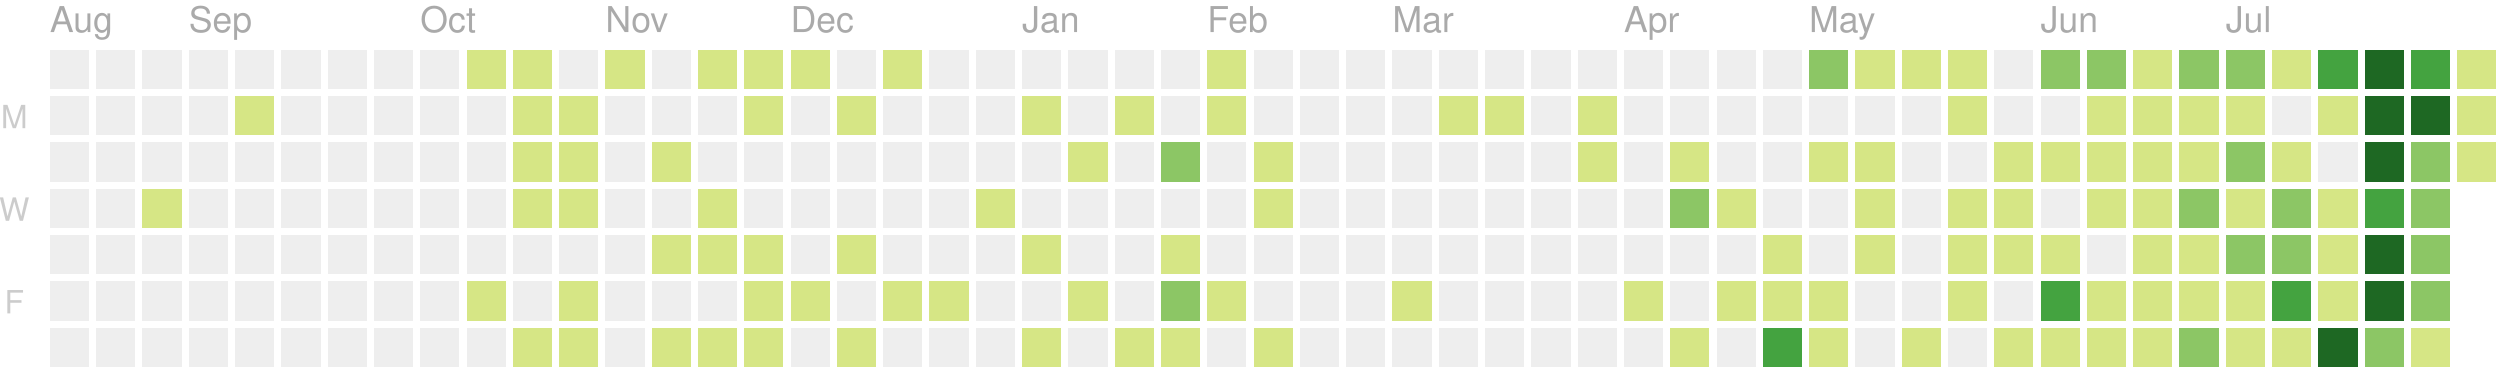
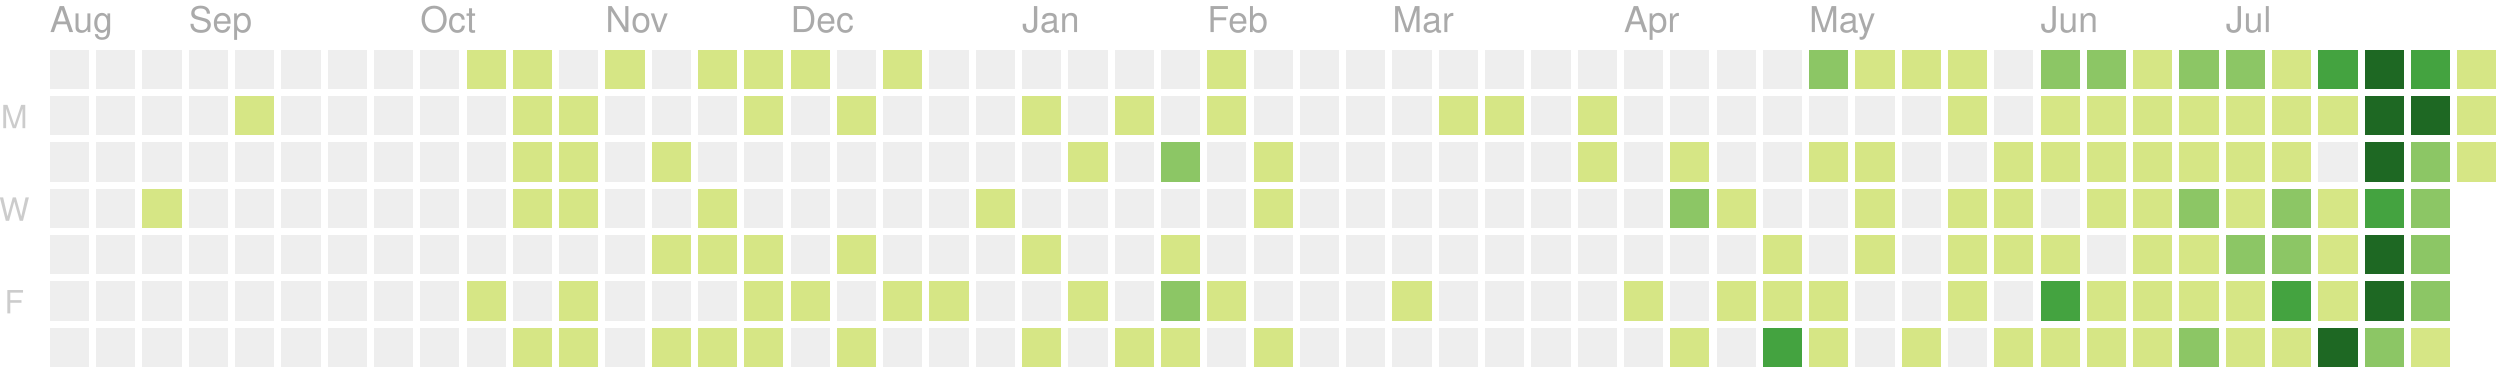
<svg xmlns="http://www.w3.org/2000/svg" version="1.1" width="702" height="104">
  <rect style="fill:#eeeeee;shape-rendering:crispedges;" data-score="0" data-date="2019-08-11" x="14" y="14" width="11" height="11" />
  <rect style="fill:#eeeeee;shape-rendering:crispedges;" data-score="0" data-date="2019-08-18" x="27" y="14" width="11" height="11" />
  <rect style="fill:#eeeeee;shape-rendering:crispedges;" data-score="0" data-date="2019-08-25" x="40" y="14" width="11" height="11" />
  <rect style="fill:#eeeeee;shape-rendering:crispedges;" data-score="0" data-date="2019-09-01" x="53" y="14" width="11" height="11" />
  <rect style="fill:#eeeeee;shape-rendering:crispedges;" data-score="0" data-date="2019-09-08" x="66" y="14" width="11" height="11" />
  <rect style="fill:#eeeeee;shape-rendering:crispedges;" data-score="0" data-date="2019-09-15" x="79" y="14" width="11" height="11" />
  <rect style="fill:#eeeeee;shape-rendering:crispedges;" data-score="0" data-date="2019-09-22" x="92" y="14" width="11" height="11" />
  <rect style="fill:#eeeeee;shape-rendering:crispedges;" data-score="0" data-date="2019-09-29" x="105" y="14" width="11" height="11" />
  <rect style="fill:#eeeeee;shape-rendering:crispedges;" data-score="0" data-date="2019-10-06" x="118" y="14" width="11" height="11" />
  <rect style="fill:#d6e685;shape-rendering:crispedges;" data-score="7" data-date="2019-10-13" x="131" y="14" width="11" height="11" />
  <rect style="fill:#d6e685;shape-rendering:crispedges;" data-score="2" data-date="2019-10-20" x="144" y="14" width="11" height="11" />
  <rect style="fill:#eeeeee;shape-rendering:crispedges;" data-score="0" data-date="2019-10-27" x="157" y="14" width="11" height="11" />
  <rect style="fill:#d6e685;shape-rendering:crispedges;" data-score="5" data-date="2019-11-03" x="170" y="14" width="11" height="11" />
  <rect style="fill:#eeeeee;shape-rendering:crispedges;" data-score="0" data-date="2019-11-10" x="183" y="14" width="11" height="11" />
  <rect style="fill:#d6e685;shape-rendering:crispedges;" data-score="8" data-date="2019-11-17" x="196" y="14" width="11" height="11" />
  <rect style="fill:#d6e685;shape-rendering:crispedges;" data-score="6" data-date="2019-11-24" x="209" y="14" width="11" height="11" />
  <rect style="fill:#d6e685;shape-rendering:crispedges;" data-score="4" data-date="2019-12-01" x="222" y="14" width="11" height="11" />
  <rect style="fill:#eeeeee;shape-rendering:crispedges;" data-score="0" data-date="2019-12-08" x="235" y="14" width="11" height="11" />
  <rect style="fill:#d6e685;shape-rendering:crispedges;" data-score="1" data-date="2019-12-15" x="248" y="14" width="11" height="11" />
  <rect style="fill:#eeeeee;shape-rendering:crispedges;" data-score="0" data-date="2019-12-22" x="261" y="14" width="11" height="11" />
  <rect style="fill:#eeeeee;shape-rendering:crispedges;" data-score="0" data-date="2019-12-29" x="274" y="14" width="11" height="11" />
  <rect style="fill:#eeeeee;shape-rendering:crispedges;" data-score="0" data-date="2020-01-05" x="287" y="14" width="11" height="11" />
  <rect style="fill:#eeeeee;shape-rendering:crispedges;" data-score="0" data-date="2020-01-12" x="300" y="14" width="11" height="11" />
  <rect style="fill:#eeeeee;shape-rendering:crispedges;" data-score="0" data-date="2020-01-19" x="313" y="14" width="11" height="11" />
  <rect style="fill:#eeeeee;shape-rendering:crispedges;" data-score="0" data-date="2020-01-26" x="326" y="14" width="11" height="11" />
  <rect style="fill:#d6e685;shape-rendering:crispedges;" data-score="2" data-date="2020-02-02" x="339" y="14" width="11" height="11" />
  <rect style="fill:#eeeeee;shape-rendering:crispedges;" data-score="0" data-date="2020-02-09" x="352" y="14" width="11" height="11" />
  <rect style="fill:#eeeeee;shape-rendering:crispedges;" data-score="0" data-date="2020-02-16" x="365" y="14" width="11" height="11" />
  <rect style="fill:#eeeeee;shape-rendering:crispedges;" data-score="0" data-date="2020-02-23" x="378" y="14" width="11" height="11" />
  <rect style="fill:#eeeeee;shape-rendering:crispedges;" data-score="0" data-date="2020-03-01" x="391" y="14" width="11" height="11" />
  <rect style="fill:#eeeeee;shape-rendering:crispedges;" data-score="0" data-date="2020-03-08" x="404" y="14" width="11" height="11" />
  <rect style="fill:#eeeeee;shape-rendering:crispedges;" data-score="0" data-date="2020-03-15" x="417" y="14" width="11" height="11" />
  <rect style="fill:#eeeeee;shape-rendering:crispedges;" data-score="0" data-date="2020-03-22" x="430" y="14" width="11" height="11" />
  <rect style="fill:#eeeeee;shape-rendering:crispedges;" data-score="0" data-date="2020-03-29" x="443" y="14" width="11" height="11" />
  <rect style="fill:#eeeeee;shape-rendering:crispedges;" data-score="0" data-date="2020-04-05" x="456" y="14" width="11" height="11" />
  <rect style="fill:#eeeeee;shape-rendering:crispedges;" data-score="0" data-date="2020-04-12" x="469" y="14" width="11" height="11" />
  <rect style="fill:#eeeeee;shape-rendering:crispedges;" data-score="0" data-date="2020-04-19" x="482" y="14" width="11" height="11" />
  <rect style="fill:#eeeeee;shape-rendering:crispedges;" data-score="0" data-date="2020-04-26" x="495" y="14" width="11" height="11" />
  <rect style="fill:#8cc665;shape-rendering:crispedges;" data-score="20" data-date="2020-05-03" x="508" y="14" width="11" height="11" />
  <rect style="fill:#d6e685;shape-rendering:crispedges;" data-score="4" data-date="2020-05-10" x="521" y="14" width="11" height="11" />
  <rect style="fill:#d6e685;shape-rendering:crispedges;" data-score="4" data-date="2020-05-17" x="534" y="14" width="11" height="11" />
  <rect style="fill:#d6e685;shape-rendering:crispedges;" data-score="3" data-date="2020-05-24" x="547" y="14" width="11" height="11" />
  <rect style="fill:#eeeeee;shape-rendering:crispedges;" data-score="0" data-date="2020-05-31" x="560" y="14" width="11" height="11" />
-   <rect style="fill:#8cc665;shape-rendering:crispedges;" data-score="25" data-date="2020-06-07" x="573" y="14" width="11" height="11" />
+   <rect style="fill:#8cc665;shape-rendering:crispedges;" data-score="24" data-date="2020-06-07" x="573" y="14" width="11" height="11" />
  <rect style="fill:#8cc665;shape-rendering:crispedges;" data-score="20" data-date="2020-06-14" x="586" y="14" width="11" height="11" />
  <rect style="fill:#d6e685;shape-rendering:crispedges;" data-score="8" data-date="2020-06-21" x="599" y="14" width="11" height="11" />
  <rect style="fill:#8cc665;shape-rendering:crispedges;" data-score="28" data-date="2020-06-28" x="612" y="14" width="11" height="11" />
  <rect style="fill:#8cc665;shape-rendering:crispedges;" data-score="20" data-date="2020-07-05" x="625" y="14" width="11" height="11" />
-   <rect style="fill:#d6e685;shape-rendering:crispedges;" data-score="3" data-date="2020-07-12" x="638" y="14" width="11" height="11" />
+   <rect style="fill:#d6e685;shape-rendering:crispedges;" data-score="2" data-date="2020-07-12" x="638" y="14" width="11" height="11" />
  <rect style="fill:#44a340;shape-rendering:crispedges;" data-score="45" data-date="2020-07-19" x="651" y="14" width="11" height="11" />
  <rect style="fill:#1e6823;shape-rendering:crispedges;" data-score="84" data-date="2020-07-26" x="664" y="14" width="11" height="11" />
  <rect style="fill:#44a340;shape-rendering:crispedges;" data-score="41" data-date="2020-08-02" x="677" y="14" width="11" height="11" />
  <rect style="fill:#d6e685;shape-rendering:crispedges;" data-score="13" data-date="2020-08-09" x="690" y="14" width="11" height="11" />
  <rect style="fill:#eeeeee;shape-rendering:crispedges;" data-score="0" data-date="2019-08-12" x="14" y="27" width="11" height="11" />
  <rect style="fill:#eeeeee;shape-rendering:crispedges;" data-score="0" data-date="2019-08-19" x="27" y="27" width="11" height="11" />
  <rect style="fill:#eeeeee;shape-rendering:crispedges;" data-score="0" data-date="2019-08-26" x="40" y="27" width="11" height="11" />
  <rect style="fill:#eeeeee;shape-rendering:crispedges;" data-score="0" data-date="2019-09-02" x="53" y="27" width="11" height="11" />
  <rect style="fill:#d6e685;shape-rendering:crispedges;" data-score="1" data-date="2019-09-09" x="66" y="27" width="11" height="11" />
  <rect style="fill:#eeeeee;shape-rendering:crispedges;" data-score="0" data-date="2019-09-16" x="79" y="27" width="11" height="11" />
  <rect style="fill:#eeeeee;shape-rendering:crispedges;" data-score="0" data-date="2019-09-23" x="92" y="27" width="11" height="11" />
  <rect style="fill:#eeeeee;shape-rendering:crispedges;" data-score="0" data-date="2019-09-30" x="105" y="27" width="11" height="11" />
  <rect style="fill:#eeeeee;shape-rendering:crispedges;" data-score="0" data-date="2019-10-07" x="118" y="27" width="11" height="11" />
  <rect style="fill:#eeeeee;shape-rendering:crispedges;" data-score="0" data-date="2019-10-14" x="131" y="27" width="11" height="11" />
  <rect style="fill:#d6e685;shape-rendering:crispedges;" data-score="4" data-date="2019-10-21" x="144" y="27" width="11" height="11" />
  <rect style="fill:#d6e685;shape-rendering:crispedges;" data-score="3" data-date="2019-10-28" x="157" y="27" width="11" height="11" />
  <rect style="fill:#eeeeee;shape-rendering:crispedges;" data-score="0" data-date="2019-11-04" x="170" y="27" width="11" height="11" />
  <rect style="fill:#eeeeee;shape-rendering:crispedges;" data-score="0" data-date="2019-11-11" x="183" y="27" width="11" height="11" />
  <rect style="fill:#eeeeee;shape-rendering:crispedges;" data-score="0" data-date="2019-11-18" x="196" y="27" width="11" height="11" />
  <rect style="fill:#d6e685;shape-rendering:crispedges;" data-score="1" data-date="2019-11-25" x="209" y="27" width="11" height="11" />
  <rect style="fill:#eeeeee;shape-rendering:crispedges;" data-score="0" data-date="2019-12-02" x="222" y="27" width="11" height="11" />
  <rect style="fill:#d6e685;shape-rendering:crispedges;" data-score="1" data-date="2019-12-09" x="235" y="27" width="11" height="11" />
  <rect style="fill:#eeeeee;shape-rendering:crispedges;" data-score="0" data-date="2019-12-16" x="248" y="27" width="11" height="11" />
  <rect style="fill:#eeeeee;shape-rendering:crispedges;" data-score="0" data-date="2019-12-23" x="261" y="27" width="11" height="11" />
  <rect style="fill:#eeeeee;shape-rendering:crispedges;" data-score="0" data-date="2019-12-30" x="274" y="27" width="11" height="11" />
  <rect style="fill:#d6e685;shape-rendering:crispedges;" data-score="2" data-date="2020-01-06" x="287" y="27" width="11" height="11" />
  <rect style="fill:#eeeeee;shape-rendering:crispedges;" data-score="0" data-date="2020-01-13" x="300" y="27" width="11" height="11" />
  <rect style="fill:#d6e685;shape-rendering:crispedges;" data-score="1" data-date="2020-01-20" x="313" y="27" width="11" height="11" />
  <rect style="fill:#eeeeee;shape-rendering:crispedges;" data-score="0" data-date="2020-01-27" x="326" y="27" width="11" height="11" />
  <rect style="fill:#d6e685;shape-rendering:crispedges;" data-score="10" data-date="2020-02-03" x="339" y="27" width="11" height="11" />
  <rect style="fill:#eeeeee;shape-rendering:crispedges;" data-score="0" data-date="2020-02-10" x="352" y="27" width="11" height="11" />
  <rect style="fill:#eeeeee;shape-rendering:crispedges;" data-score="0" data-date="2020-02-17" x="365" y="27" width="11" height="11" />
  <rect style="fill:#eeeeee;shape-rendering:crispedges;" data-score="0" data-date="2020-02-24" x="378" y="27" width="11" height="11" />
  <rect style="fill:#eeeeee;shape-rendering:crispedges;" data-score="0" data-date="2020-03-02" x="391" y="27" width="11" height="11" />
  <rect style="fill:#d6e685;shape-rendering:crispedges;" data-score="2" data-date="2020-03-09" x="404" y="27" width="11" height="11" />
  <rect style="fill:#d6e685;shape-rendering:crispedges;" data-score="1" data-date="2020-03-16" x="417" y="27" width="11" height="11" />
  <rect style="fill:#eeeeee;shape-rendering:crispedges;" data-score="0" data-date="2020-03-23" x="430" y="27" width="11" height="11" />
-   <rect style="fill:#d6e685;shape-rendering:crispedges;" data-score="8" data-date="2020-03-30" x="443" y="27" width="11" height="11" />
+   <rect style="fill:#d6e685;shape-rendering:crispedges;" data-score="6" data-date="2020-03-30" x="443" y="27" width="11" height="11" />
  <rect style="fill:#eeeeee;shape-rendering:crispedges;" data-score="0" data-date="2020-04-06" x="456" y="27" width="11" height="11" />
  <rect style="fill:#eeeeee;shape-rendering:crispedges;" data-score="0" data-date="2020-04-13" x="469" y="27" width="11" height="11" />
  <rect style="fill:#eeeeee;shape-rendering:crispedges;" data-score="0" data-date="2020-04-20" x="482" y="27" width="11" height="11" />
  <rect style="fill:#eeeeee;shape-rendering:crispedges;" data-score="0" data-date="2020-04-27" x="495" y="27" width="11" height="11" />
  <rect style="fill:#eeeeee;shape-rendering:crispedges;" data-score="0" data-date="2020-05-04" x="508" y="27" width="11" height="11" />
  <rect style="fill:#eeeeee;shape-rendering:crispedges;" data-score="0" data-date="2020-05-11" x="521" y="27" width="11" height="11" />
  <rect style="fill:#eeeeee;shape-rendering:crispedges;" data-score="0" data-date="2020-05-18" x="534" y="27" width="11" height="11" />
  <rect style="fill:#d6e685;shape-rendering:crispedges;" data-score="3" data-date="2020-05-25" x="547" y="27" width="11" height="11" />
  <rect style="fill:#eeeeee;shape-rendering:crispedges;" data-score="0" data-date="2020-06-01" x="560" y="27" width="11" height="11" />
-   <rect style="fill:#eeeeee;shape-rendering:crispedges;" data-score="0" data-date="2020-06-08" x="573" y="27" width="11" height="11" />
+   <rect style="fill:#d6e685;shape-rendering:crispedges;" data-score="1" data-date="2020-06-08" x="573" y="27" width="11" height="11" />
  <rect style="fill:#d6e685;shape-rendering:crispedges;" data-score="2" data-date="2020-06-15" x="586" y="27" width="11" height="11" />
  <rect style="fill:#d6e685;shape-rendering:crispedges;" data-score="15" data-date="2020-06-22" x="599" y="27" width="11" height="11" />
  <rect style="fill:#d6e685;shape-rendering:crispedges;" data-score="16" data-date="2020-06-29" x="612" y="27" width="11" height="11" />
  <rect style="fill:#d6e685;shape-rendering:crispedges;" data-score="12" data-date="2020-07-06" x="625" y="27" width="11" height="11" />
-   <rect style="fill:#eeeeee;shape-rendering:crispedges;" data-score="0" data-date="2020-07-13" x="638" y="27" width="11" height="11" />
+   <rect style="fill:#d6e685;shape-rendering:crispedges;" data-score="1" data-date="2020-07-13" x="638" y="27" width="11" height="11" />
  <rect style="fill:#d6e685;shape-rendering:crispedges;" data-score="8" data-date="2020-07-20" x="651" y="27" width="11" height="11" />
  <rect style="fill:#1e6823;shape-rendering:crispedges;" data-score="107" data-date="2020-07-27" x="664" y="27" width="11" height="11" />
-   <rect style="fill:#1e6823;shape-rendering:crispedges;" data-score="58" data-date="2020-08-03" x="677" y="27" width="11" height="11" />
+   <rect style="fill:#1e6823;shape-rendering:crispedges;" data-score="57" data-date="2020-08-03" x="677" y="27" width="11" height="11" />
  <rect style="fill:#d6e685;shape-rendering:crispedges;" data-score="2" data-date="2020-08-10" x="690" y="27" width="11" height="11" />
  <rect style="fill:#eeeeee;shape-rendering:crispedges;" data-score="0" data-date="2019-08-13" x="14" y="40" width="11" height="11" />
  <rect style="fill:#eeeeee;shape-rendering:crispedges;" data-score="0" data-date="2019-08-20" x="27" y="40" width="11" height="11" />
  <rect style="fill:#eeeeee;shape-rendering:crispedges;" data-score="0" data-date="2019-08-27" x="40" y="40" width="11" height="11" />
  <rect style="fill:#eeeeee;shape-rendering:crispedges;" data-score="0" data-date="2019-09-03" x="53" y="40" width="11" height="11" />
  <rect style="fill:#eeeeee;shape-rendering:crispedges;" data-score="0" data-date="2019-09-10" x="66" y="40" width="11" height="11" />
  <rect style="fill:#eeeeee;shape-rendering:crispedges;" data-score="0" data-date="2019-09-17" x="79" y="40" width="11" height="11" />
  <rect style="fill:#eeeeee;shape-rendering:crispedges;" data-score="0" data-date="2019-09-24" x="92" y="40" width="11" height="11" />
  <rect style="fill:#eeeeee;shape-rendering:crispedges;" data-score="0" data-date="2019-10-01" x="105" y="40" width="11" height="11" />
  <rect style="fill:#eeeeee;shape-rendering:crispedges;" data-score="0" data-date="2019-10-08" x="118" y="40" width="11" height="11" />
  <rect style="fill:#eeeeee;shape-rendering:crispedges;" data-score="0" data-date="2019-10-15" x="131" y="40" width="11" height="11" />
  <rect style="fill:#d6e685;shape-rendering:crispedges;" data-score="2" data-date="2019-10-22" x="144" y="40" width="11" height="11" />
  <rect style="fill:#d6e685;shape-rendering:crispedges;" data-score="9" data-date="2019-10-29" x="157" y="40" width="11" height="11" />
  <rect style="fill:#eeeeee;shape-rendering:crispedges;" data-score="0" data-date="2019-11-05" x="170" y="40" width="11" height="11" />
  <rect style="fill:#d6e685;shape-rendering:crispedges;" data-score="14" data-date="2019-11-12" x="183" y="40" width="11" height="11" />
  <rect style="fill:#eeeeee;shape-rendering:crispedges;" data-score="0" data-date="2019-11-19" x="196" y="40" width="11" height="11" />
  <rect style="fill:#eeeeee;shape-rendering:crispedges;" data-score="0" data-date="2019-11-26" x="209" y="40" width="11" height="11" />
  <rect style="fill:#eeeeee;shape-rendering:crispedges;" data-score="0" data-date="2019-12-03" x="222" y="40" width="11" height="11" />
  <rect style="fill:#eeeeee;shape-rendering:crispedges;" data-score="0" data-date="2019-12-10" x="235" y="40" width="11" height="11" />
  <rect style="fill:#eeeeee;shape-rendering:crispedges;" data-score="0" data-date="2019-12-17" x="248" y="40" width="11" height="11" />
  <rect style="fill:#eeeeee;shape-rendering:crispedges;" data-score="0" data-date="2019-12-24" x="261" y="40" width="11" height="11" />
  <rect style="fill:#eeeeee;shape-rendering:crispedges;" data-score="0" data-date="2019-12-31" x="274" y="40" width="11" height="11" />
  <rect style="fill:#eeeeee;shape-rendering:crispedges;" data-score="0" data-date="2020-01-07" x="287" y="40" width="11" height="11" />
  <rect style="fill:#d6e685;shape-rendering:crispedges;" data-score="1" data-date="2020-01-14" x="300" y="40" width="11" height="11" />
  <rect style="fill:#eeeeee;shape-rendering:crispedges;" data-score="0" data-date="2020-01-21" x="313" y="40" width="11" height="11" />
  <rect style="fill:#8cc665;shape-rendering:crispedges;" data-score="20" data-date="2020-01-28" x="326" y="40" width="11" height="11" />
  <rect style="fill:#eeeeee;shape-rendering:crispedges;" data-score="0" data-date="2020-02-04" x="339" y="40" width="11" height="11" />
  <rect style="fill:#d6e685;shape-rendering:crispedges;" data-score="2" data-date="2020-02-11" x="352" y="40" width="11" height="11" />
  <rect style="fill:#eeeeee;shape-rendering:crispedges;" data-score="0" data-date="2020-02-18" x="365" y="40" width="11" height="11" />
  <rect style="fill:#eeeeee;shape-rendering:crispedges;" data-score="0" data-date="2020-02-25" x="378" y="40" width="11" height="11" />
  <rect style="fill:#eeeeee;shape-rendering:crispedges;" data-score="0" data-date="2020-03-03" x="391" y="40" width="11" height="11" />
  <rect style="fill:#eeeeee;shape-rendering:crispedges;" data-score="0" data-date="2020-03-10" x="404" y="40" width="11" height="11" />
  <rect style="fill:#eeeeee;shape-rendering:crispedges;" data-score="0" data-date="2020-03-17" x="417" y="40" width="11" height="11" />
  <rect style="fill:#eeeeee;shape-rendering:crispedges;" data-score="0" data-date="2020-03-24" x="430" y="40" width="11" height="11" />
-   <rect style="fill:#d6e685;shape-rendering:crispedges;" data-score="3" data-date="2020-03-31" x="443" y="40" width="11" height="11" />
+   <rect style="fill:#d6e685;shape-rendering:crispedges;" data-score="5" data-date="2020-03-31" x="443" y="40" width="11" height="11" />
  <rect style="fill:#eeeeee;shape-rendering:crispedges;" data-score="0" data-date="2020-04-07" x="456" y="40" width="11" height="11" />
  <rect style="fill:#d6e685;shape-rendering:crispedges;" data-score="14" data-date="2020-04-14" x="469" y="40" width="11" height="11" />
  <rect style="fill:#eeeeee;shape-rendering:crispedges;" data-score="0" data-date="2020-04-21" x="482" y="40" width="11" height="11" />
  <rect style="fill:#eeeeee;shape-rendering:crispedges;" data-score="0" data-date="2020-04-28" x="495" y="40" width="11" height="11" />
  <rect style="fill:#d6e685;shape-rendering:crispedges;" data-score="3" data-date="2020-05-05" x="508" y="40" width="11" height="11" />
  <rect style="fill:#d6e685;shape-rendering:crispedges;" data-score="2" data-date="2020-05-12" x="521" y="40" width="11" height="11" />
  <rect style="fill:#eeeeee;shape-rendering:crispedges;" data-score="0" data-date="2020-05-19" x="534" y="40" width="11" height="11" />
  <rect style="fill:#eeeeee;shape-rendering:crispedges;" data-score="0" data-date="2020-05-26" x="547" y="40" width="11" height="11" />
  <rect style="fill:#d6e685;shape-rendering:crispedges;" data-score="2" data-date="2020-06-02" x="560" y="40" width="11" height="11" />
  <rect style="fill:#d6e685;shape-rendering:crispedges;" data-score="4" data-date="2020-06-09" x="573" y="40" width="11" height="11" />
  <rect style="fill:#d6e685;shape-rendering:crispedges;" data-score="9" data-date="2020-06-16" x="586" y="40" width="11" height="11" />
  <rect style="fill:#d6e685;shape-rendering:crispedges;" data-score="16" data-date="2020-06-23" x="599" y="40" width="11" height="11" />
  <rect style="fill:#d6e685;shape-rendering:crispedges;" data-score="7" data-date="2020-06-30" x="612" y="40" width="11" height="11" />
-   <rect style="fill:#8cc665;shape-rendering:crispedges;" data-score="17" data-date="2020-07-07" x="625" y="40" width="11" height="11" />
+   <rect style="fill:#d6e685;shape-rendering:crispedges;" data-score="17" data-date="2020-07-07" x="625" y="40" width="11" height="11" />
  <rect style="fill:#d6e685;shape-rendering:crispedges;" data-score="4" data-date="2020-07-14" x="638" y="40" width="11" height="11" />
  <rect style="fill:#eeeeee;shape-rendering:crispedges;" data-score="0" data-date="2020-07-21" x="651" y="40" width="11" height="11" />
  <rect style="fill:#1e6823;shape-rendering:crispedges;" data-score="84" data-date="2020-07-28" x="664" y="40" width="11" height="11" />
-   <rect style="fill:#8cc665;shape-rendering:crispedges;" data-score="30" data-date="2020-08-04" x="677" y="40" width="11" height="11" />
+   <rect style="fill:#8cc665;shape-rendering:crispedges;" data-score="31" data-date="2020-08-04" x="677" y="40" width="11" height="11" />
  <rect style="fill:#d6e685;shape-rendering:crispedges;" data-score="2" data-date="2020-08-11" x="690" y="40" width="11" height="11" />
  <rect style="fill:#eeeeee;shape-rendering:crispedges;" data-score="0" data-date="2019-08-14" x="14" y="53" width="11" height="11" />
  <rect style="fill:#eeeeee;shape-rendering:crispedges;" data-score="0" data-date="2019-08-21" x="27" y="53" width="11" height="11" />
  <rect style="fill:#d6e685;shape-rendering:crispedges;" data-score="1" data-date="2019-08-28" x="40" y="53" width="11" height="11" />
  <rect style="fill:#eeeeee;shape-rendering:crispedges;" data-score="0" data-date="2019-09-04" x="53" y="53" width="11" height="11" />
  <rect style="fill:#eeeeee;shape-rendering:crispedges;" data-score="0" data-date="2019-09-11" x="66" y="53" width="11" height="11" />
  <rect style="fill:#eeeeee;shape-rendering:crispedges;" data-score="0" data-date="2019-09-18" x="79" y="53" width="11" height="11" />
  <rect style="fill:#eeeeee;shape-rendering:crispedges;" data-score="0" data-date="2019-09-25" x="92" y="53" width="11" height="11" />
  <rect style="fill:#eeeeee;shape-rendering:crispedges;" data-score="0" data-date="2019-10-02" x="105" y="53" width="11" height="11" />
  <rect style="fill:#eeeeee;shape-rendering:crispedges;" data-score="0" data-date="2019-10-09" x="118" y="53" width="11" height="11" />
  <rect style="fill:#eeeeee;shape-rendering:crispedges;" data-score="0" data-date="2019-10-16" x="131" y="53" width="11" height="11" />
  <rect style="fill:#d6e685;shape-rendering:crispedges;" data-score="7" data-date="2019-10-23" x="144" y="53" width="11" height="11" />
  <rect style="fill:#d6e685;shape-rendering:crispedges;" data-score="1" data-date="2019-10-30" x="157" y="53" width="11" height="11" />
  <rect style="fill:#eeeeee;shape-rendering:crispedges;" data-score="0" data-date="2019-11-06" x="170" y="53" width="11" height="11" />
  <rect style="fill:#eeeeee;shape-rendering:crispedges;" data-score="0" data-date="2019-11-13" x="183" y="53" width="11" height="11" />
  <rect style="fill:#d6e685;shape-rendering:crispedges;" data-score="7" data-date="2019-11-20" x="196" y="53" width="11" height="11" />
  <rect style="fill:#eeeeee;shape-rendering:crispedges;" data-score="0" data-date="2019-11-27" x="209" y="53" width="11" height="11" />
  <rect style="fill:#eeeeee;shape-rendering:crispedges;" data-score="0" data-date="2019-12-04" x="222" y="53" width="11" height="11" />
  <rect style="fill:#eeeeee;shape-rendering:crispedges;" data-score="0" data-date="2019-12-11" x="235" y="53" width="11" height="11" />
  <rect style="fill:#eeeeee;shape-rendering:crispedges;" data-score="0" data-date="2019-12-18" x="248" y="53" width="11" height="11" />
  <rect style="fill:#eeeeee;shape-rendering:crispedges;" data-score="0" data-date="2019-12-25" x="261" y="53" width="11" height="11" />
  <rect style="fill:#d6e685;shape-rendering:crispedges;" data-score="1" data-date="2020-01-01" x="274" y="53" width="11" height="11" />
  <rect style="fill:#eeeeee;shape-rendering:crispedges;" data-score="0" data-date="2020-01-08" x="287" y="53" width="11" height="11" />
  <rect style="fill:#eeeeee;shape-rendering:crispedges;" data-score="0" data-date="2020-01-15" x="300" y="53" width="11" height="11" />
  <rect style="fill:#eeeeee;shape-rendering:crispedges;" data-score="0" data-date="2020-01-22" x="313" y="53" width="11" height="11" />
  <rect style="fill:#eeeeee;shape-rendering:crispedges;" data-score="0" data-date="2020-01-29" x="326" y="53" width="11" height="11" />
  <rect style="fill:#eeeeee;shape-rendering:crispedges;" data-score="0" data-date="2020-02-05" x="339" y="53" width="11" height="11" />
  <rect style="fill:#d6e685;shape-rendering:crispedges;" data-score="3" data-date="2020-02-12" x="352" y="53" width="11" height="11" />
  <rect style="fill:#eeeeee;shape-rendering:crispedges;" data-score="0" data-date="2020-02-19" x="365" y="53" width="11" height="11" />
  <rect style="fill:#eeeeee;shape-rendering:crispedges;" data-score="0" data-date="2020-02-26" x="378" y="53" width="11" height="11" />
  <rect style="fill:#eeeeee;shape-rendering:crispedges;" data-score="0" data-date="2020-03-04" x="391" y="53" width="11" height="11" />
  <rect style="fill:#eeeeee;shape-rendering:crispedges;" data-score="0" data-date="2020-03-11" x="404" y="53" width="11" height="11" />
  <rect style="fill:#eeeeee;shape-rendering:crispedges;" data-score="0" data-date="2020-03-18" x="417" y="53" width="11" height="11" />
  <rect style="fill:#eeeeee;shape-rendering:crispedges;" data-score="0" data-date="2020-03-25" x="430" y="53" width="11" height="11" />
  <rect style="fill:#eeeeee;shape-rendering:crispedges;" data-score="0" data-date="2020-04-01" x="443" y="53" width="11" height="11" />
  <rect style="fill:#eeeeee;shape-rendering:crispedges;" data-score="0" data-date="2020-04-08" x="456" y="53" width="11" height="11" />
  <rect style="fill:#8cc665;shape-rendering:crispedges;" data-score="30" data-date="2020-04-15" x="469" y="53" width="11" height="11" />
  <rect style="fill:#d6e685;shape-rendering:crispedges;" data-score="1" data-date="2020-04-22" x="482" y="53" width="11" height="11" />
  <rect style="fill:#eeeeee;shape-rendering:crispedges;" data-score="0" data-date="2020-04-29" x="495" y="53" width="11" height="11" />
  <rect style="fill:#eeeeee;shape-rendering:crispedges;" data-score="0" data-date="2020-05-06" x="508" y="53" width="11" height="11" />
  <rect style="fill:#d6e685;shape-rendering:crispedges;" data-score="3" data-date="2020-05-13" x="521" y="53" width="11" height="11" />
  <rect style="fill:#eeeeee;shape-rendering:crispedges;" data-score="0" data-date="2020-05-20" x="534" y="53" width="11" height="11" />
  <rect style="fill:#d6e685;shape-rendering:crispedges;" data-score="1" data-date="2020-05-27" x="547" y="53" width="11" height="11" />
  <rect style="fill:#d6e685;shape-rendering:crispedges;" data-score="2" data-date="2020-06-03" x="560" y="53" width="11" height="11" />
  <rect style="fill:#eeeeee;shape-rendering:crispedges;" data-score="0" data-date="2020-06-10" x="573" y="53" width="11" height="11" />
  <rect style="fill:#d6e685;shape-rendering:crispedges;" data-score="5" data-date="2020-06-17" x="586" y="53" width="11" height="11" />
  <rect style="fill:#d6e685;shape-rendering:crispedges;" data-score="2" data-date="2020-06-24" x="599" y="53" width="11" height="11" />
  <rect style="fill:#8cc665;shape-rendering:crispedges;" data-score="32" data-date="2020-07-01" x="612" y="53" width="11" height="11" />
-   <rect style="fill:#d6e685;shape-rendering:crispedges;" data-score="14" data-date="2020-07-08" x="625" y="53" width="11" height="11" />
+   <rect style="fill:#d6e685;shape-rendering:crispedges;" data-score="13" data-date="2020-07-08" x="625" y="53" width="11" height="11" />
  <rect style="fill:#8cc665;shape-rendering:crispedges;" data-score="26" data-date="2020-07-15" x="638" y="53" width="11" height="11" />
  <rect style="fill:#d6e685;shape-rendering:crispedges;" data-score="2" data-date="2020-07-22" x="651" y="53" width="11" height="11" />
-   <rect style="fill:#44a340;shape-rendering:crispedges;" data-score="45" data-date="2020-07-29" x="664" y="53" width="11" height="11" />
+   <rect style="fill:#44a340;shape-rendering:crispedges;" data-score="44" data-date="2020-07-29" x="664" y="53" width="11" height="11" />
  <rect style="fill:#8cc665;shape-rendering:crispedges;" data-score="19" data-date="2020-08-05" x="677" y="53" width="11" height="11" />
  <rect style="fill:#eeeeee;shape-rendering:crispedges;" data-score="0" data-date="2019-08-15" x="14" y="66" width="11" height="11" />
  <rect style="fill:#eeeeee;shape-rendering:crispedges;" data-score="0" data-date="2019-08-22" x="27" y="66" width="11" height="11" />
  <rect style="fill:#eeeeee;shape-rendering:crispedges;" data-score="0" data-date="2019-08-29" x="40" y="66" width="11" height="11" />
  <rect style="fill:#eeeeee;shape-rendering:crispedges;" data-score="0" data-date="2019-09-05" x="53" y="66" width="11" height="11" />
  <rect style="fill:#eeeeee;shape-rendering:crispedges;" data-score="0" data-date="2019-09-12" x="66" y="66" width="11" height="11" />
  <rect style="fill:#eeeeee;shape-rendering:crispedges;" data-score="0" data-date="2019-09-19" x="79" y="66" width="11" height="11" />
  <rect style="fill:#eeeeee;shape-rendering:crispedges;" data-score="0" data-date="2019-09-26" x="92" y="66" width="11" height="11" />
  <rect style="fill:#eeeeee;shape-rendering:crispedges;" data-score="0" data-date="2019-10-03" x="105" y="66" width="11" height="11" />
  <rect style="fill:#eeeeee;shape-rendering:crispedges;" data-score="0" data-date="2019-10-10" x="118" y="66" width="11" height="11" />
  <rect style="fill:#eeeeee;shape-rendering:crispedges;" data-score="0" data-date="2019-10-17" x="131" y="66" width="11" height="11" />
  <rect style="fill:#eeeeee;shape-rendering:crispedges;" data-score="0" data-date="2019-10-24" x="144" y="66" width="11" height="11" />
  <rect style="fill:#eeeeee;shape-rendering:crispedges;" data-score="0" data-date="2019-10-31" x="157" y="66" width="11" height="11" />
  <rect style="fill:#eeeeee;shape-rendering:crispedges;" data-score="0" data-date="2019-11-07" x="170" y="66" width="11" height="11" />
  <rect style="fill:#d6e685;shape-rendering:crispedges;" data-score="1" data-date="2019-11-14" x="183" y="66" width="11" height="11" />
  <rect style="fill:#d6e685;shape-rendering:crispedges;" data-score="2" data-date="2019-11-21" x="196" y="66" width="11" height="11" />
  <rect style="fill:#d6e685;shape-rendering:crispedges;" data-score="1" data-date="2019-11-28" x="209" y="66" width="11" height="11" />
  <rect style="fill:#eeeeee;shape-rendering:crispedges;" data-score="0" data-date="2019-12-05" x="222" y="66" width="11" height="11" />
  <rect style="fill:#d6e685;shape-rendering:crispedges;" data-score="1" data-date="2019-12-12" x="235" y="66" width="11" height="11" />
  <rect style="fill:#eeeeee;shape-rendering:crispedges;" data-score="0" data-date="2019-12-19" x="248" y="66" width="11" height="11" />
  <rect style="fill:#eeeeee;shape-rendering:crispedges;" data-score="0" data-date="2019-12-26" x="261" y="66" width="11" height="11" />
  <rect style="fill:#eeeeee;shape-rendering:crispedges;" data-score="0" data-date="2020-01-02" x="274" y="66" width="11" height="11" />
  <rect style="fill:#d6e685;shape-rendering:crispedges;" data-score="1" data-date="2020-01-09" x="287" y="66" width="11" height="11" />
  <rect style="fill:#eeeeee;shape-rendering:crispedges;" data-score="0" data-date="2020-01-16" x="300" y="66" width="11" height="11" />
  <rect style="fill:#eeeeee;shape-rendering:crispedges;" data-score="0" data-date="2020-01-23" x="313" y="66" width="11" height="11" />
  <rect style="fill:#d6e685;shape-rendering:crispedges;" data-score="8" data-date="2020-01-30" x="326" y="66" width="11" height="11" />
  <rect style="fill:#eeeeee;shape-rendering:crispedges;" data-score="0" data-date="2020-02-06" x="339" y="66" width="11" height="11" />
  <rect style="fill:#eeeeee;shape-rendering:crispedges;" data-score="0" data-date="2020-02-13" x="352" y="66" width="11" height="11" />
  <rect style="fill:#eeeeee;shape-rendering:crispedges;" data-score="0" data-date="2020-02-20" x="365" y="66" width="11" height="11" />
  <rect style="fill:#eeeeee;shape-rendering:crispedges;" data-score="0" data-date="2020-02-27" x="378" y="66" width="11" height="11" />
  <rect style="fill:#eeeeee;shape-rendering:crispedges;" data-score="0" data-date="2020-03-05" x="391" y="66" width="11" height="11" />
  <rect style="fill:#eeeeee;shape-rendering:crispedges;" data-score="0" data-date="2020-03-12" x="404" y="66" width="11" height="11" />
  <rect style="fill:#eeeeee;shape-rendering:crispedges;" data-score="0" data-date="2020-03-19" x="417" y="66" width="11" height="11" />
  <rect style="fill:#eeeeee;shape-rendering:crispedges;" data-score="0" data-date="2020-03-26" x="430" y="66" width="11" height="11" />
  <rect style="fill:#eeeeee;shape-rendering:crispedges;" data-score="0" data-date="2020-04-02" x="443" y="66" width="11" height="11" />
  <rect style="fill:#eeeeee;shape-rendering:crispedges;" data-score="0" data-date="2020-04-09" x="456" y="66" width="11" height="11" />
  <rect style="fill:#eeeeee;shape-rendering:crispedges;" data-score="0" data-date="2020-04-16" x="469" y="66" width="11" height="11" />
  <rect style="fill:#eeeeee;shape-rendering:crispedges;" data-score="0" data-date="2020-04-23" x="482" y="66" width="11" height="11" />
  <rect style="fill:#d6e685;shape-rendering:crispedges;" data-score="1" data-date="2020-04-30" x="495" y="66" width="11" height="11" />
  <rect style="fill:#eeeeee;shape-rendering:crispedges;" data-score="0" data-date="2020-05-07" x="508" y="66" width="11" height="11" />
  <rect style="fill:#d6e685;shape-rendering:crispedges;" data-score="8" data-date="2020-05-14" x="521" y="66" width="11" height="11" />
  <rect style="fill:#eeeeee;shape-rendering:crispedges;" data-score="0" data-date="2020-05-21" x="534" y="66" width="11" height="11" />
  <rect style="fill:#d6e685;shape-rendering:crispedges;" data-score="4" data-date="2020-05-28" x="547" y="66" width="11" height="11" />
  <rect style="fill:#d6e685;shape-rendering:crispedges;" data-score="3" data-date="2020-06-04" x="560" y="66" width="11" height="11" />
  <rect style="fill:#d6e685;shape-rendering:crispedges;" data-score="1" data-date="2020-06-11" x="573" y="66" width="11" height="11" />
  <rect style="fill:#eeeeee;shape-rendering:crispedges;" data-score="0" data-date="2020-06-18" x="586" y="66" width="11" height="11" />
  <rect style="fill:#d6e685;shape-rendering:crispedges;" data-score="3" data-date="2020-06-25" x="599" y="66" width="11" height="11" />
  <rect style="fill:#d6e685;shape-rendering:crispedges;" data-score="9" data-date="2020-07-02" x="612" y="66" width="11" height="11" />
-   <rect style="fill:#8cc665;shape-rendering:crispedges;" data-score="17" data-date="2020-07-09" x="625" y="66" width="11" height="11" />
+   <rect style="fill:#8cc665;shape-rendering:crispedges;" data-score="18" data-date="2020-07-09" x="625" y="66" width="11" height="11" />
  <rect style="fill:#8cc665;shape-rendering:crispedges;" data-score="27" data-date="2020-07-16" x="638" y="66" width="11" height="11" />
  <rect style="fill:#d6e685;shape-rendering:crispedges;" data-score="3" data-date="2020-07-23" x="651" y="66" width="11" height="11" />
  <rect style="fill:#1e6823;shape-rendering:crispedges;" data-score="62" data-date="2020-07-30" x="664" y="66" width="11" height="11" />
-   <rect style="fill:#8cc665;shape-rendering:crispedges;" data-score="22" data-date="2020-08-06" x="677" y="66" width="11" height="11" />
+   <rect style="fill:#8cc665;shape-rendering:crispedges;" data-score="20" data-date="2020-08-06" x="677" y="66" width="11" height="11" />
  <rect style="fill:#eeeeee;shape-rendering:crispedges;" data-score="0" data-date="2019-08-16" x="14" y="79" width="11" height="11" />
  <rect style="fill:#eeeeee;shape-rendering:crispedges;" data-score="0" data-date="2019-08-23" x="27" y="79" width="11" height="11" />
  <rect style="fill:#eeeeee;shape-rendering:crispedges;" data-score="0" data-date="2019-08-30" x="40" y="79" width="11" height="11" />
  <rect style="fill:#eeeeee;shape-rendering:crispedges;" data-score="0" data-date="2019-09-06" x="53" y="79" width="11" height="11" />
  <rect style="fill:#eeeeee;shape-rendering:crispedges;" data-score="0" data-date="2019-09-13" x="66" y="79" width="11" height="11" />
  <rect style="fill:#eeeeee;shape-rendering:crispedges;" data-score="0" data-date="2019-09-20" x="79" y="79" width="11" height="11" />
  <rect style="fill:#eeeeee;shape-rendering:crispedges;" data-score="0" data-date="2019-09-27" x="92" y="79" width="11" height="11" />
  <rect style="fill:#eeeeee;shape-rendering:crispedges;" data-score="0" data-date="2019-10-04" x="105" y="79" width="11" height="11" />
  <rect style="fill:#eeeeee;shape-rendering:crispedges;" data-score="0" data-date="2019-10-11" x="118" y="79" width="11" height="11" />
  <rect style="fill:#d6e685;shape-rendering:crispedges;" data-score="9" data-date="2019-10-18" x="131" y="79" width="11" height="11" />
  <rect style="fill:#eeeeee;shape-rendering:crispedges;" data-score="0" data-date="2019-10-25" x="144" y="79" width="11" height="11" />
  <rect style="fill:#d6e685;shape-rendering:crispedges;" data-score="3" data-date="2019-11-01" x="157" y="79" width="11" height="11" />
  <rect style="fill:#eeeeee;shape-rendering:crispedges;" data-score="0" data-date="2019-11-08" x="170" y="79" width="11" height="11" />
  <rect style="fill:#eeeeee;shape-rendering:crispedges;" data-score="0" data-date="2019-11-15" x="183" y="79" width="11" height="11" />
  <rect style="fill:#eeeeee;shape-rendering:crispedges;" data-score="0" data-date="2019-11-22" x="196" y="79" width="11" height="11" />
  <rect style="fill:#d6e685;shape-rendering:crispedges;" data-score="4" data-date="2019-11-29" x="209" y="79" width="11" height="11" />
  <rect style="fill:#d6e685;shape-rendering:crispedges;" data-score="2" data-date="2019-12-06" x="222" y="79" width="11" height="11" />
  <rect style="fill:#eeeeee;shape-rendering:crispedges;" data-score="0" data-date="2019-12-13" x="235" y="79" width="11" height="11" />
  <rect style="fill:#d6e685;shape-rendering:crispedges;" data-score="1" data-date="2019-12-20" x="248" y="79" width="11" height="11" />
  <rect style="fill:#d6e685;shape-rendering:crispedges;" data-score="5" data-date="2019-12-27" x="261" y="79" width="11" height="11" />
  <rect style="fill:#eeeeee;shape-rendering:crispedges;" data-score="0" data-date="2020-01-03" x="274" y="79" width="11" height="11" />
  <rect style="fill:#eeeeee;shape-rendering:crispedges;" data-score="0" data-date="2020-01-10" x="287" y="79" width="11" height="11" />
  <rect style="fill:#d6e685;shape-rendering:crispedges;" data-score="1" data-date="2020-01-17" x="300" y="79" width="11" height="11" />
  <rect style="fill:#eeeeee;shape-rendering:crispedges;" data-score="0" data-date="2020-01-24" x="313" y="79" width="11" height="11" />
  <rect style="fill:#8cc665;shape-rendering:crispedges;" data-score="26" data-date="2020-01-31" x="326" y="79" width="11" height="11" />
  <rect style="fill:#d6e685;shape-rendering:crispedges;" data-score="2" data-date="2020-02-07" x="339" y="79" width="11" height="11" />
  <rect style="fill:#eeeeee;shape-rendering:crispedges;" data-score="0" data-date="2020-02-14" x="352" y="79" width="11" height="11" />
  <rect style="fill:#eeeeee;shape-rendering:crispedges;" data-score="0" data-date="2020-02-21" x="365" y="79" width="11" height="11" />
  <rect style="fill:#eeeeee;shape-rendering:crispedges;" data-score="0" data-date="2020-02-28" x="378" y="79" width="11" height="11" />
  <rect style="fill:#d6e685;shape-rendering:crispedges;" data-score="1" data-date="2020-03-06" x="391" y="79" width="11" height="11" />
  <rect style="fill:#eeeeee;shape-rendering:crispedges;" data-score="0" data-date="2020-03-13" x="404" y="79" width="11" height="11" />
  <rect style="fill:#eeeeee;shape-rendering:crispedges;" data-score="0" data-date="2020-03-20" x="417" y="79" width="11" height="11" />
  <rect style="fill:#eeeeee;shape-rendering:crispedges;" data-score="0" data-date="2020-03-27" x="430" y="79" width="11" height="11" />
  <rect style="fill:#eeeeee;shape-rendering:crispedges;" data-score="0" data-date="2020-04-03" x="443" y="79" width="11" height="11" />
  <rect style="fill:#d6e685;shape-rendering:crispedges;" data-score="8" data-date="2020-04-10" x="456" y="79" width="11" height="11" />
  <rect style="fill:#eeeeee;shape-rendering:crispedges;" data-score="0" data-date="2020-04-17" x="469" y="79" width="11" height="11" />
  <rect style="fill:#d6e685;shape-rendering:crispedges;" data-score="6" data-date="2020-04-24" x="482" y="79" width="11" height="11" />
  <rect style="fill:#d6e685;shape-rendering:crispedges;" data-score="7" data-date="2020-05-01" x="495" y="79" width="11" height="11" />
  <rect style="fill:#d6e685;shape-rendering:crispedges;" data-score="5" data-date="2020-05-08" x="508" y="79" width="11" height="11" />
  <rect style="fill:#eeeeee;shape-rendering:crispedges;" data-score="0" data-date="2020-05-15" x="521" y="79" width="11" height="11" />
  <rect style="fill:#eeeeee;shape-rendering:crispedges;" data-score="0" data-date="2020-05-22" x="534" y="79" width="11" height="11" />
  <rect style="fill:#d6e685;shape-rendering:crispedges;" data-score="1" data-date="2020-05-29" x="547" y="79" width="11" height="11" />
  <rect style="fill:#eeeeee;shape-rendering:crispedges;" data-score="0" data-date="2020-06-05" x="560" y="79" width="11" height="11" />
  <rect style="fill:#44a340;shape-rendering:crispedges;" data-score="36" data-date="2020-06-12" x="573" y="79" width="11" height="11" />
  <rect style="fill:#d6e685;shape-rendering:crispedges;" data-score="1" data-date="2020-06-19" x="586" y="79" width="11" height="11" />
  <rect style="fill:#d6e685;shape-rendering:crispedges;" data-score="6" data-date="2020-06-26" x="599" y="79" width="11" height="11" />
  <rect style="fill:#d6e685;shape-rendering:crispedges;" data-score="11" data-date="2020-07-03" x="612" y="79" width="11" height="11" />
  <rect style="fill:#d6e685;shape-rendering:crispedges;" data-score="3" data-date="2020-07-10" x="625" y="79" width="11" height="11" />
  <rect style="fill:#44a340;shape-rendering:crispedges;" data-score="41" data-date="2020-07-17" x="638" y="79" width="11" height="11" />
-   <rect style="fill:#d6e685;shape-rendering:crispedges;" data-score="6" data-date="2020-07-24" x="651" y="79" width="11" height="11" />
-   <rect style="fill:#1e6823;shape-rendering:crispedges;" data-score="67" data-date="2020-07-31" x="664" y="79" width="11" height="11" />
-   <rect style="fill:#8cc665;shape-rendering:crispedges;" data-score="28" data-date="2020-08-07" x="677" y="79" width="11" height="11" />
+   <rect style="fill:#d6e685;shape-rendering:crispedges;" data-score="5" data-date="2020-07-24" x="651" y="79" width="11" height="11" />
+   <rect style="fill:#1e6823;shape-rendering:crispedges;" data-score="68" data-date="2020-07-31" x="664" y="79" width="11" height="11" />
+   <rect style="fill:#8cc665;shape-rendering:crispedges;" data-score="30" data-date="2020-08-07" x="677" y="79" width="11" height="11" />
  <rect style="fill:#eeeeee;shape-rendering:crispedges;" data-score="0" data-date="2019-08-17" x="14" y="92" width="11" height="11" />
  <rect style="fill:#eeeeee;shape-rendering:crispedges;" data-score="0" data-date="2019-08-24" x="27" y="92" width="11" height="11" />
  <rect style="fill:#eeeeee;shape-rendering:crispedges;" data-score="0" data-date="2019-08-31" x="40" y="92" width="11" height="11" />
  <rect style="fill:#eeeeee;shape-rendering:crispedges;" data-score="0" data-date="2019-09-07" x="53" y="92" width="11" height="11" />
  <rect style="fill:#eeeeee;shape-rendering:crispedges;" data-score="0" data-date="2019-09-14" x="66" y="92" width="11" height="11" />
  <rect style="fill:#eeeeee;shape-rendering:crispedges;" data-score="0" data-date="2019-09-21" x="79" y="92" width="11" height="11" />
  <rect style="fill:#eeeeee;shape-rendering:crispedges;" data-score="0" data-date="2019-09-28" x="92" y="92" width="11" height="11" />
  <rect style="fill:#eeeeee;shape-rendering:crispedges;" data-score="0" data-date="2019-10-05" x="105" y="92" width="11" height="11" />
  <rect style="fill:#eeeeee;shape-rendering:crispedges;" data-score="0" data-date="2019-10-12" x="118" y="92" width="11" height="11" />
  <rect style="fill:#eeeeee;shape-rendering:crispedges;" data-score="0" data-date="2019-10-19" x="131" y="92" width="11" height="11" />
  <rect style="fill:#d6e685;shape-rendering:crispedges;" data-score="4" data-date="2019-10-26" x="144" y="92" width="11" height="11" />
  <rect style="fill:#d6e685;shape-rendering:crispedges;" data-score="4" data-date="2019-11-02" x="157" y="92" width="11" height="11" />
  <rect style="fill:#eeeeee;shape-rendering:crispedges;" data-score="0" data-date="2019-11-09" x="170" y="92" width="11" height="11" />
  <rect style="fill:#d6e685;shape-rendering:crispedges;" data-score="1" data-date="2019-11-16" x="183" y="92" width="11" height="11" />
  <rect style="fill:#d6e685;shape-rendering:crispedges;" data-score="3" data-date="2019-11-23" x="196" y="92" width="11" height="11" />
  <rect style="fill:#d6e685;shape-rendering:crispedges;" data-score="3" data-date="2019-11-30" x="209" y="92" width="11" height="11" />
  <rect style="fill:#eeeeee;shape-rendering:crispedges;" data-score="0" data-date="2019-12-07" x="222" y="92" width="11" height="11" />
  <rect style="fill:#d6e685;shape-rendering:crispedges;" data-score="1" data-date="2019-12-14" x="235" y="92" width="11" height="11" />
  <rect style="fill:#eeeeee;shape-rendering:crispedges;" data-score="0" data-date="2019-12-21" x="248" y="92" width="11" height="11" />
  <rect style="fill:#eeeeee;shape-rendering:crispedges;" data-score="0" data-date="2019-12-28" x="261" y="92" width="11" height="11" />
  <rect style="fill:#eeeeee;shape-rendering:crispedges;" data-score="0" data-date="2020-01-04" x="274" y="92" width="11" height="11" />
  <rect style="fill:#d6e685;shape-rendering:crispedges;" data-score="1" data-date="2020-01-11" x="287" y="92" width="11" height="11" />
  <rect style="fill:#eeeeee;shape-rendering:crispedges;" data-score="0" data-date="2020-01-18" x="300" y="92" width="11" height="11" />
  <rect style="fill:#d6e685;shape-rendering:crispedges;" data-score="3" data-date="2020-01-25" x="313" y="92" width="11" height="11" />
  <rect style="fill:#d6e685;shape-rendering:crispedges;" data-score="2" data-date="2020-02-01" x="326" y="92" width="11" height="11" />
  <rect style="fill:#eeeeee;shape-rendering:crispedges;" data-score="0" data-date="2020-02-08" x="339" y="92" width="11" height="11" />
  <rect style="fill:#d6e685;shape-rendering:crispedges;" data-score="6" data-date="2020-02-15" x="352" y="92" width="11" height="11" />
  <rect style="fill:#eeeeee;shape-rendering:crispedges;" data-score="0" data-date="2020-02-22" x="365" y="92" width="11" height="11" />
  <rect style="fill:#eeeeee;shape-rendering:crispedges;" data-score="0" data-date="2020-02-29" x="378" y="92" width="11" height="11" />
  <rect style="fill:#eeeeee;shape-rendering:crispedges;" data-score="0" data-date="2020-03-07" x="391" y="92" width="11" height="11" />
  <rect style="fill:#eeeeee;shape-rendering:crispedges;" data-score="0" data-date="2020-03-14" x="404" y="92" width="11" height="11" />
  <rect style="fill:#eeeeee;shape-rendering:crispedges;" data-score="0" data-date="2020-03-21" x="417" y="92" width="11" height="11" />
  <rect style="fill:#eeeeee;shape-rendering:crispedges;" data-score="0" data-date="2020-03-28" x="430" y="92" width="11" height="11" />
  <rect style="fill:#eeeeee;shape-rendering:crispedges;" data-score="0" data-date="2020-04-04" x="443" y="92" width="11" height="11" />
  <rect style="fill:#eeeeee;shape-rendering:crispedges;" data-score="0" data-date="2020-04-11" x="456" y="92" width="11" height="11" />
  <rect style="fill:#d6e685;shape-rendering:crispedges;" data-score="1" data-date="2020-04-18" x="469" y="92" width="11" height="11" />
  <rect style="fill:#eeeeee;shape-rendering:crispedges;" data-score="0" data-date="2020-04-25" x="482" y="92" width="11" height="11" />
  <rect style="fill:#44a340;shape-rendering:crispedges;" data-score="35" data-date="2020-05-02" x="495" y="92" width="11" height="11" />
  <rect style="fill:#d6e685;shape-rendering:crispedges;" data-score="4" data-date="2020-05-09" x="508" y="92" width="11" height="11" />
  <rect style="fill:#eeeeee;shape-rendering:crispedges;" data-score="0" data-date="2020-05-16" x="521" y="92" width="11" height="11" />
  <rect style="fill:#d6e685;shape-rendering:crispedges;" data-score="15" data-date="2020-05-23" x="534" y="92" width="11" height="11" />
  <rect style="fill:#eeeeee;shape-rendering:crispedges;" data-score="0" data-date="2020-05-30" x="547" y="92" width="11" height="11" />
  <rect style="fill:#d6e685;shape-rendering:crispedges;" data-score="1" data-date="2020-06-06" x="560" y="92" width="11" height="11" />
  <rect style="fill:#d6e685;shape-rendering:crispedges;" data-score="7" data-date="2020-06-13" x="573" y="92" width="11" height="11" />
  <rect style="fill:#d6e685;shape-rendering:crispedges;" data-score="16" data-date="2020-06-20" x="586" y="92" width="11" height="11" />
  <rect style="fill:#d6e685;shape-rendering:crispedges;" data-score="6" data-date="2020-06-27" x="599" y="92" width="11" height="11" />
  <rect style="fill:#8cc665;shape-rendering:crispedges;" data-score="31" data-date="2020-07-04" x="612" y="92" width="11" height="11" />
  <rect style="fill:#d6e685;shape-rendering:crispedges;" data-score="10" data-date="2020-07-11" x="625" y="92" width="11" height="11" />
  <rect style="fill:#d6e685;shape-rendering:crispedges;" data-score="10" data-date="2020-07-18" x="638" y="92" width="11" height="11" />
-   <rect style="fill:#1e6823;shape-rendering:crispedges;" data-score="71" data-date="2020-07-25" x="651" y="92" width="11" height="11" />
+   <rect style="fill:#1e6823;shape-rendering:crispedges;" data-score="72" data-date="2020-07-25" x="651" y="92" width="11" height="11" />
  <rect style="fill:#8cc665;shape-rendering:crispedges;" data-score="21" data-date="2020-08-01" x="664" y="92" width="11" height="11" />
  <rect style="fill:#d6e685;shape-rendering:crispedges;" data-score="1" data-date="2020-08-08" x="677" y="92" width="11" height="11" />
  <text style="fill:#ccc;text-anchor:middle;text-align:center;font:9px Helvetica, arial, freesans, clean, sans-serif;white-space:nowrap;display:none;" x="4" y="23">S</text>
  <text style="fill:#ccc;text-anchor:middle;text-align:center;font:9px Helvetica, arial, freesans, clean, sans-serif;white-space:nowrap;display:display;" x="4" y="36">M</text>
  <text style="fill:#ccc;text-anchor:middle;text-align:center;font:9px Helvetica, arial, freesans, clean, sans-serif;white-space:nowrap;display:none;" x="4" y="49">T</text>
  <text style="fill:#ccc;text-anchor:middle;text-align:center;font:9px Helvetica, arial, freesans, clean, sans-serif;white-space:nowrap;display:display;" x="4" y="62">W</text>
  <text style="fill:#ccc;text-anchor:middle;text-align:center;font:9px Helvetica, arial, freesans, clean, sans-serif;white-space:nowrap;display:none;" x="4" y="75">T</text>
  <text style="fill:#ccc;text-anchor:middle;text-align:center;font:9px Helvetica, arial, freesans, clean, sans-serif;white-space:nowrap;display:display;" x="4" y="88">F</text>
  <text style="fill:#ccc;text-anchor:middle;text-align:center;font:9px Helvetica, arial, freesans, clean, sans-serif;white-space:nowrap;display:none;" x="4" y="101">S</text>
  <text style="fill:#aaa;text-align:center;font:10px Helvetica, arial, freesans, clean, sans-serif;white-space:nowrap;display:block;" x="14" y="9">Aug</text>
  <text style="fill:#aaa;text-align:center;font:10px Helvetica, arial, freesans, clean, sans-serif;white-space:nowrap;display:block;" x="53" y="9">Sep</text>
  <text style="fill:#aaa;text-align:center;font:10px Helvetica, arial, freesans, clean, sans-serif;white-space:nowrap;display:block;" x="118" y="9">Oct</text>
  <text style="fill:#aaa;text-align:center;font:10px Helvetica, arial, freesans, clean, sans-serif;white-space:nowrap;display:block;" x="170" y="9">Nov</text>
  <text style="fill:#aaa;text-align:center;font:10px Helvetica, arial, freesans, clean, sans-serif;white-space:nowrap;display:block;" x="222" y="9">Dec</text>
  <text style="fill:#aaa;text-align:center;font:10px Helvetica, arial, freesans, clean, sans-serif;white-space:nowrap;display:block;" x="287" y="9">Jan</text>
  <text style="fill:#aaa;text-align:center;font:10px Helvetica, arial, freesans, clean, sans-serif;white-space:nowrap;display:block;" x="339" y="9">Feb</text>
  <text style="fill:#aaa;text-align:center;font:10px Helvetica, arial, freesans, clean, sans-serif;white-space:nowrap;display:block;" x="391" y="9">Mar</text>
  <text style="fill:#aaa;text-align:center;font:10px Helvetica, arial, freesans, clean, sans-serif;white-space:nowrap;display:block;" x="456" y="9">Apr</text>
  <text style="fill:#aaa;text-align:center;font:10px Helvetica, arial, freesans, clean, sans-serif;white-space:nowrap;display:block;" x="508" y="9">May</text>
  <text style="fill:#aaa;text-align:center;font:10px Helvetica, arial, freesans, clean, sans-serif;white-space:nowrap;display:block;" x="573" y="9">Jun</text>
  <text style="fill:#aaa;text-align:center;font:10px Helvetica, arial, freesans, clean, sans-serif;white-space:nowrap;display:block;" x="625" y="9">Jul</text>
</svg>
